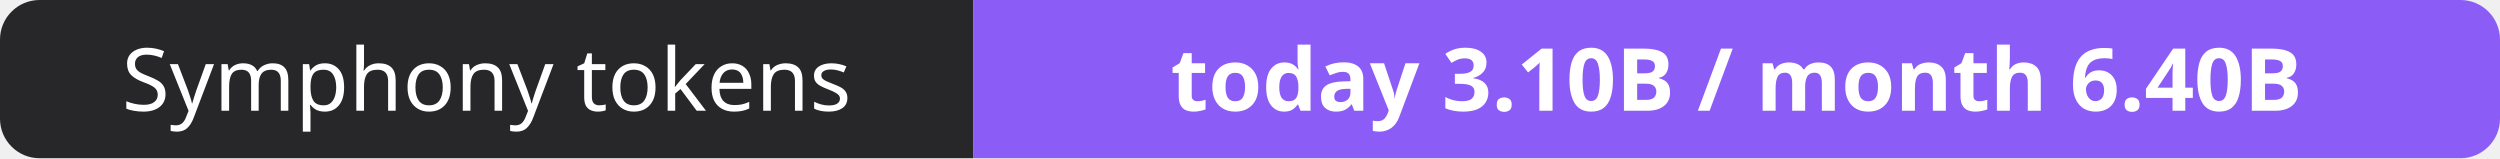
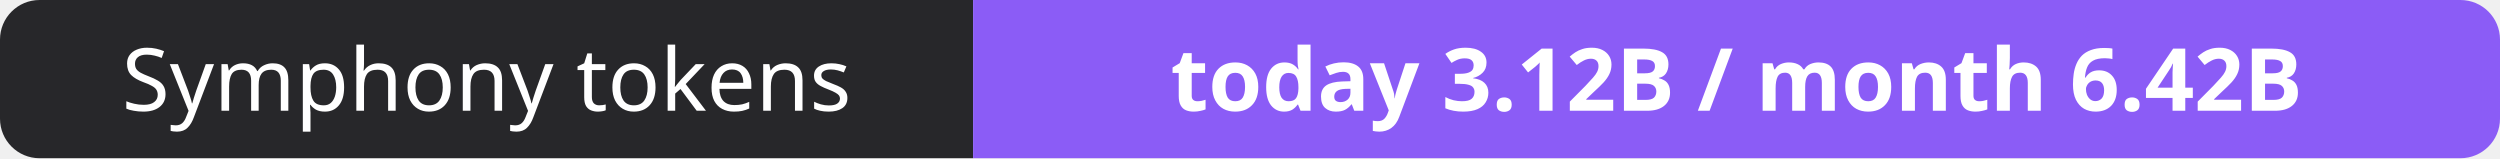
- <svg xmlns="http://www.w3.org/2000/svg" width="316" height="20" role="img" aria-label="Symphony tokens: today 3.10B / month 6.40B">
+ <svg xmlns="http://www.w3.org/2000/svg" width="316" height="20" role="img" aria-label="Symphony tokens: today 3.12B / month 6.42B">
  <clipPath id="r">
    <rect width="316" height="20" rx="5" fill="#fff" />
  </clipPath>
  <g clip-path="url(#r)">
    <rect width="123" height="20" fill="#27272a" />
    <rect x="123" width="193" height="20" fill="#8b5cf6" />
  </g>
  <g fill="#fff" text-anchor="middle" font-family="Verdana,Geneva,sans-serif" font-size="11">
    <text x="61.5" y="14">Symphony tokens</text>
-     <text x="219.5" y="14" font-weight="700">today 3.10B / month 6.40B</text>
+     <text x="219.5" y="14" font-weight="700">today 3.12B / month 6.42B</text>
  </g>
</svg>
